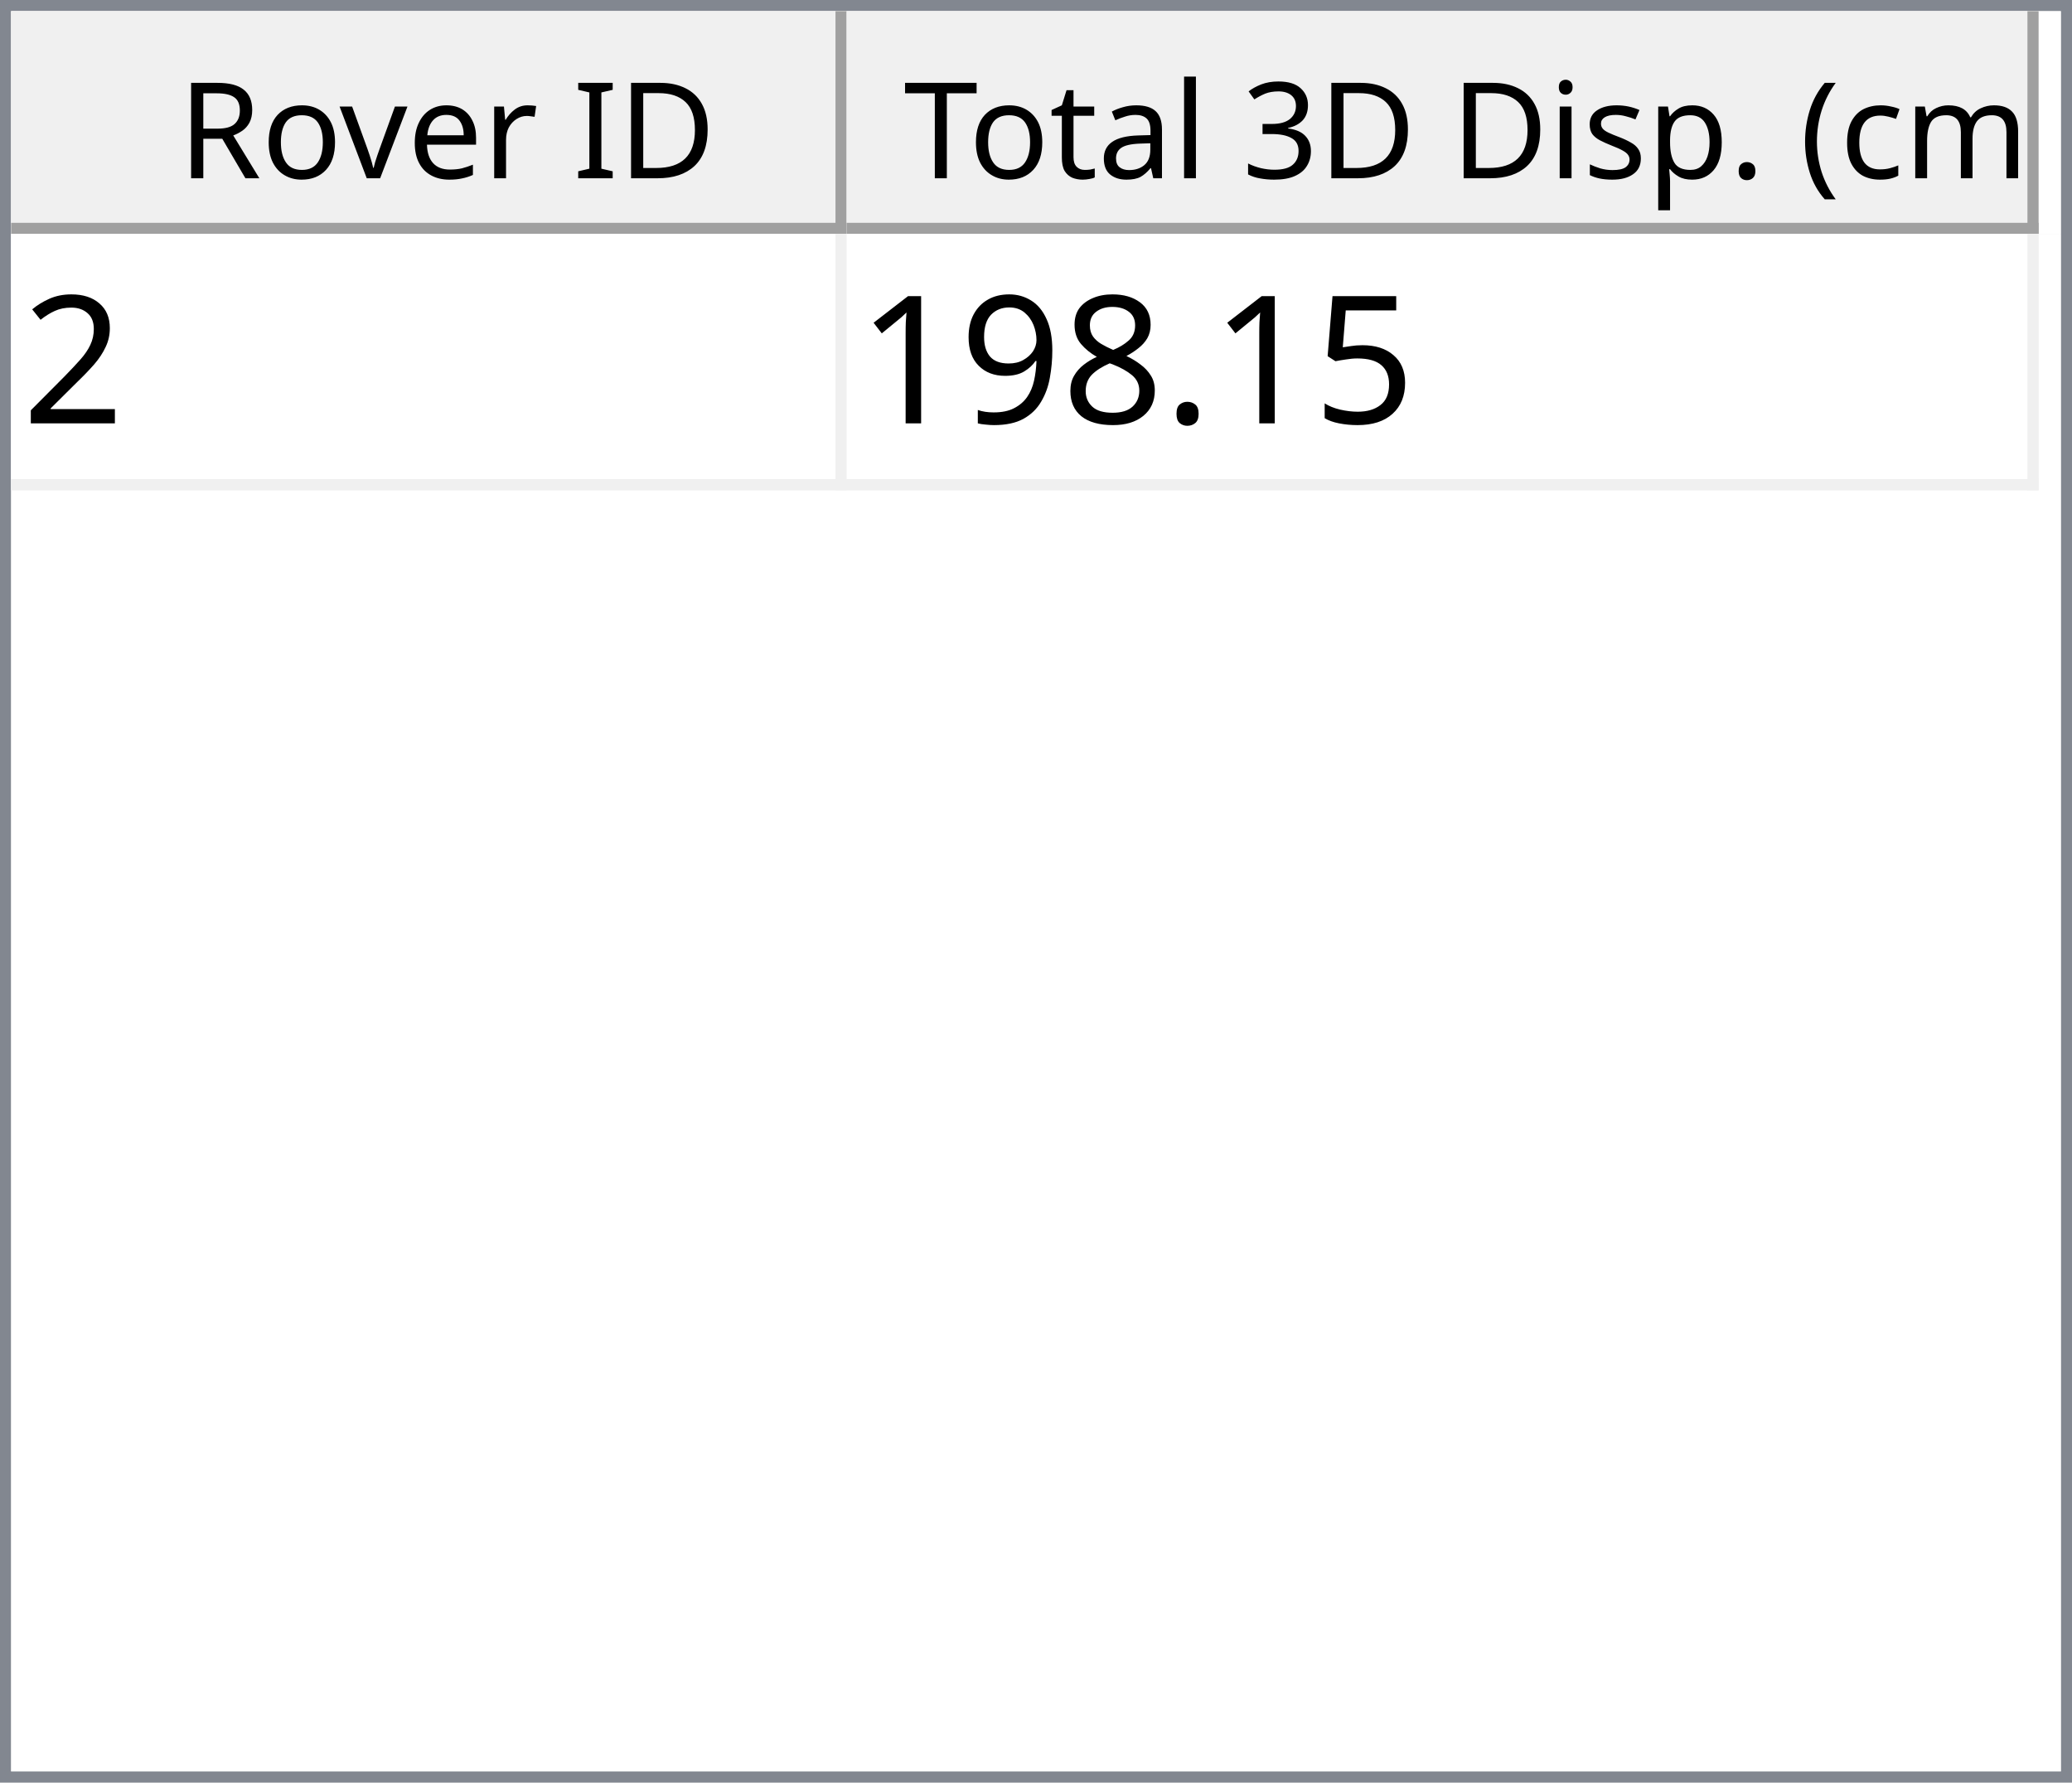
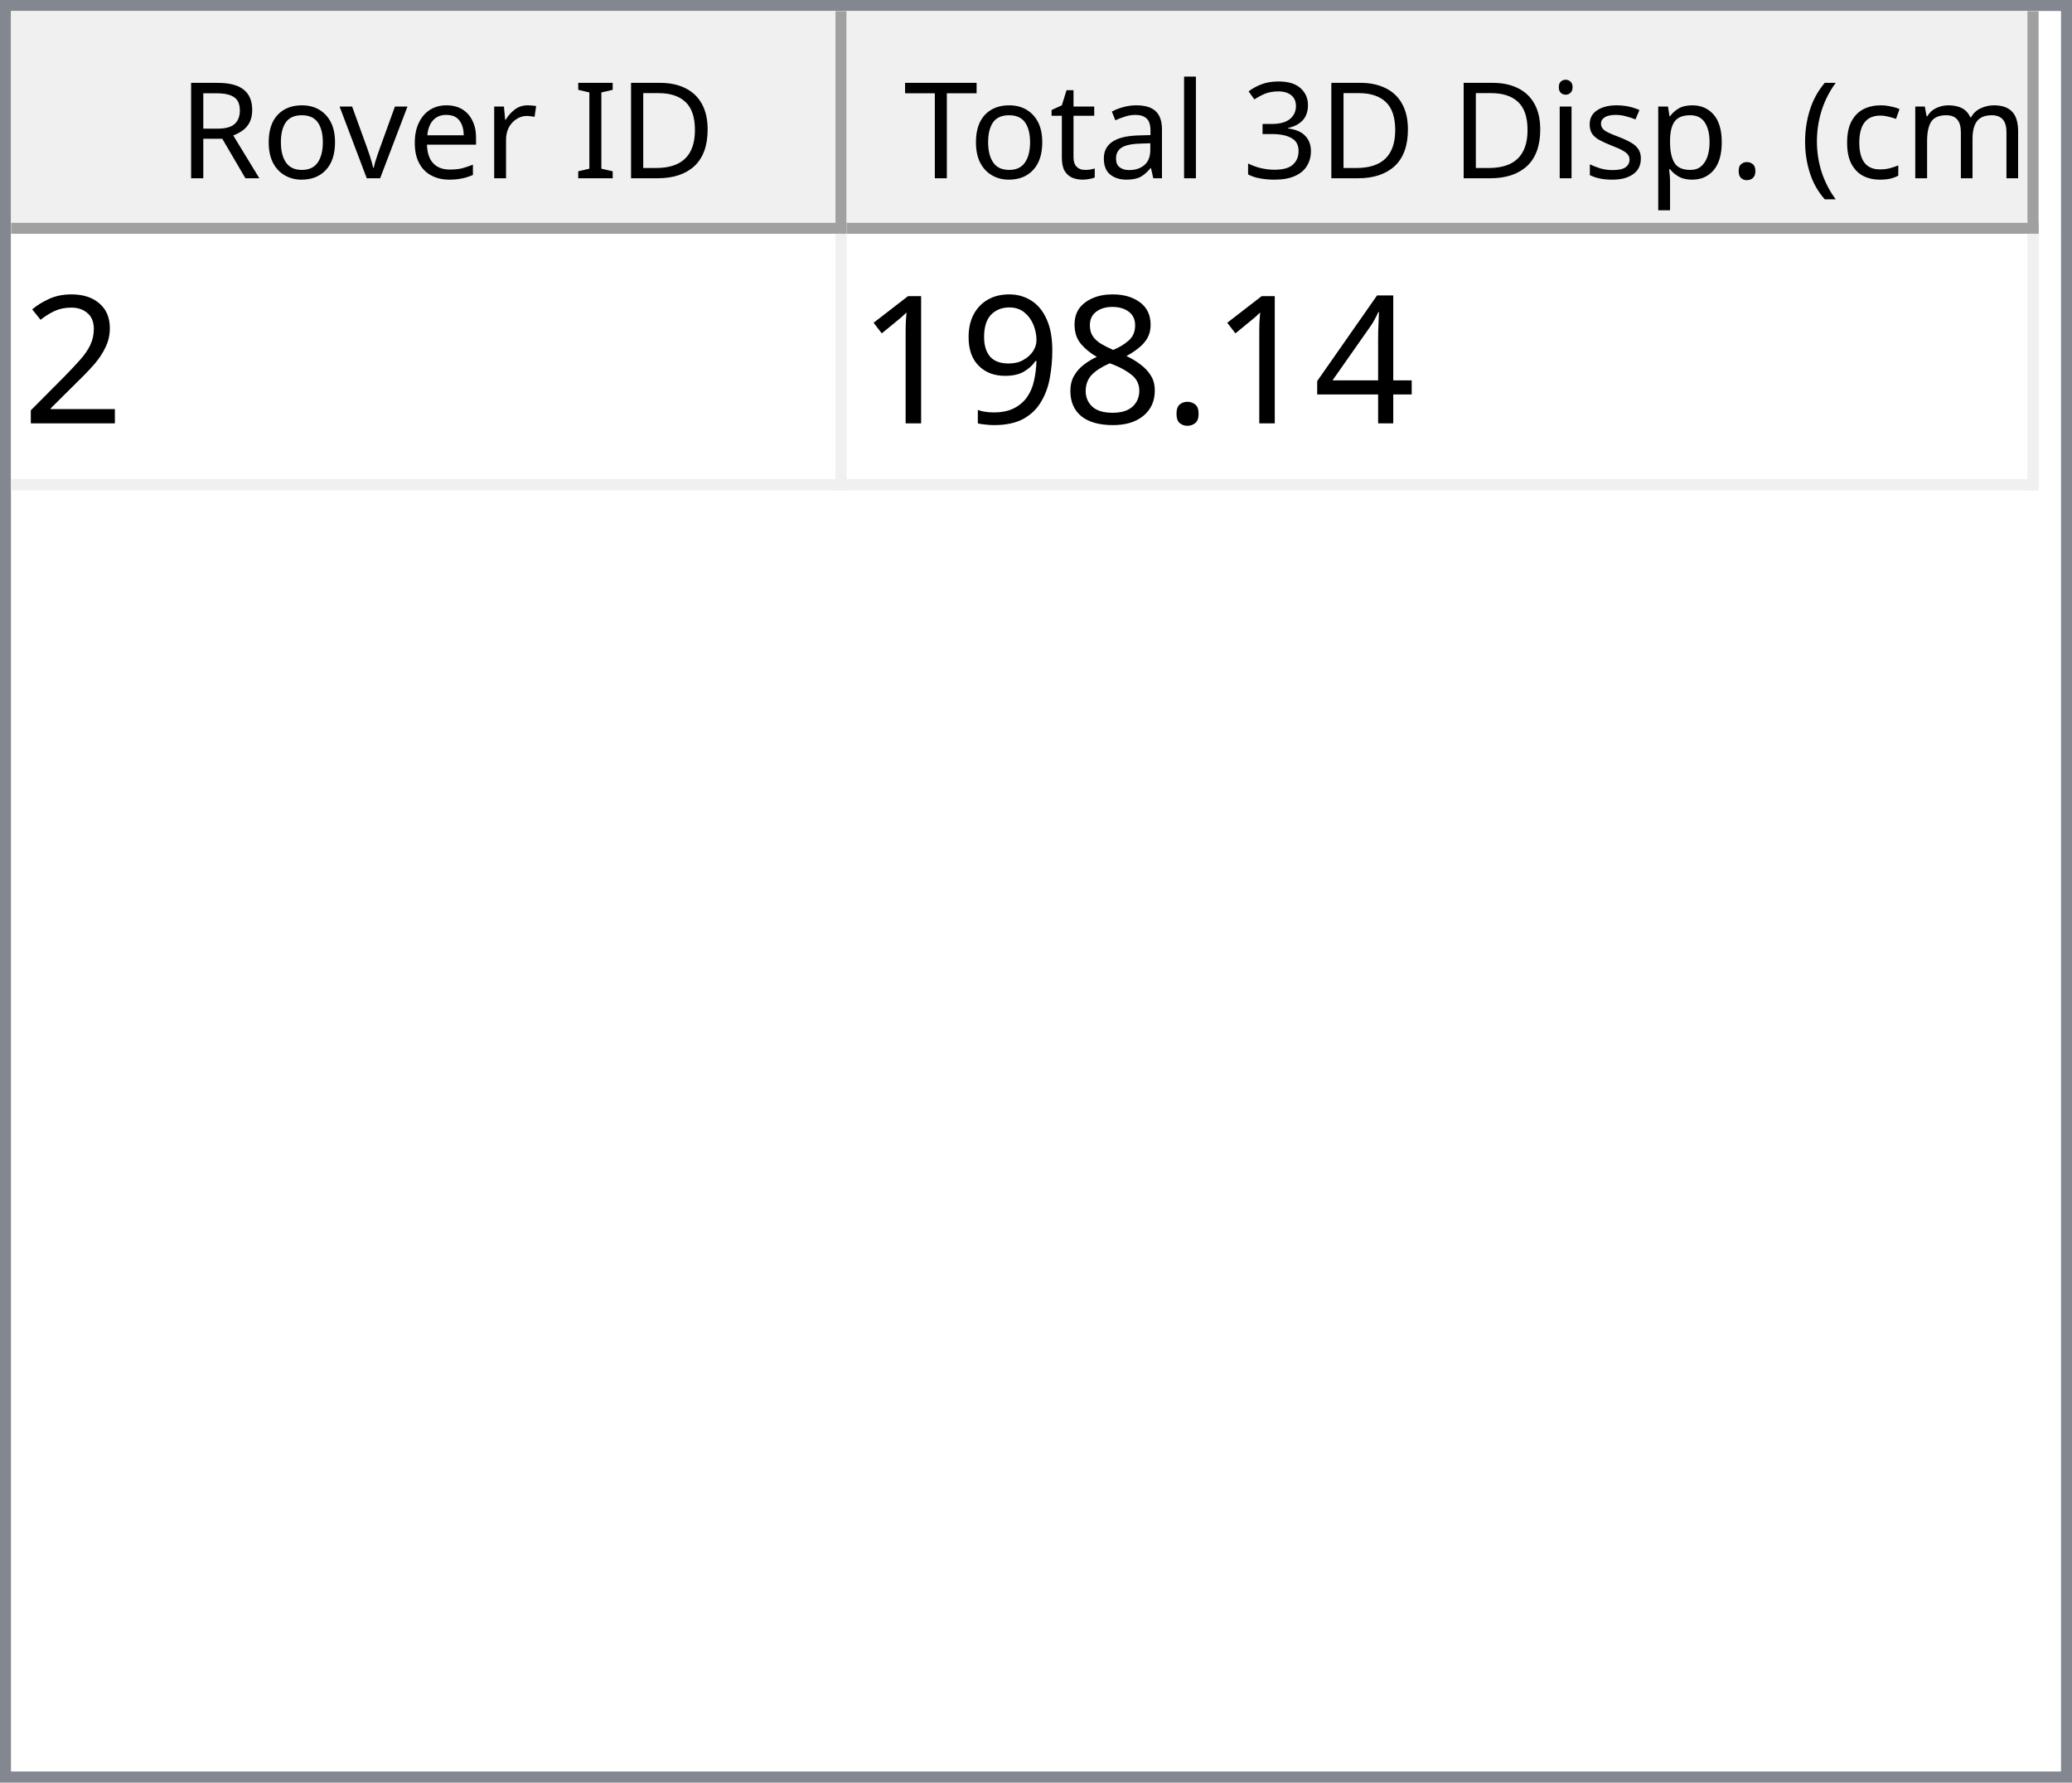
<svg xmlns="http://www.w3.org/2000/svg" style="fill-opacity:1; color-rendering:auto; color-interpolation:auto; text-rendering:auto; stroke:black; stroke-linecap:square; stroke-miterlimit:10; shape-rendering:auto; stroke-opacity:1; fill:black; stroke-dasharray:none; font-weight:normal; stroke-width:1; font-family:'Dialog'; font-style:normal; stroke-linejoin:miter; font-size:12px; stroke-dashoffset:0; image-rendering:auto;" width="186" height="160">
  <defs id="genericDefs" />
  <g>
    <defs id="defs1">
      <clipPath clipPathUnits="userSpaceOnUse" id="clipPath1">
        <path d="M0 0 L186 0 L186 160 L0 160 L0 0 Z" />
      </clipPath>
      <clipPath clipPathUnits="userSpaceOnUse" id="clipPath2">
        <path d="M0 0 L0 160 L186 160 L186 0 Z" />
      </clipPath>
      <clipPath clipPathUnits="userSpaceOnUse" id="clipPath3">
        <path d="M0 0 L0 20 L184 20 L184 0 Z" />
      </clipPath>
      <clipPath clipPathUnits="userSpaceOnUse" id="clipPath4">
        <path d="M0 0 L0 20 L75 20 L75 0 Z" />
      </clipPath>
      <clipPath clipPathUnits="userSpaceOnUse" id="clipPath5">
        <path d="M1 1 L1 19 L74 19 L74 1 Z" />
      </clipPath>
      <clipPath clipPathUnits="userSpaceOnUse" id="clipPath6">
        <path d="M0 0 L0 18 L73 18 L73 0 Z" />
      </clipPath>
      <clipPath clipPathUnits="userSpaceOnUse" id="clipPath7">
        <path d="M-0.5 -0.5 L-0.5 19.5 L74.5 19.5 L74.5 -0.5 Z" />
      </clipPath>
      <clipPath clipPathUnits="userSpaceOnUse" id="clipPath8">
        <path d="M0 0 L0 20 L107 20 L107 0 Z" />
      </clipPath>
      <clipPath clipPathUnits="userSpaceOnUse" id="clipPath9">
        <path d="M1 1 L1 19 L106 19 L106 1 Z" />
      </clipPath>
      <clipPath clipPathUnits="userSpaceOnUse" id="clipPath10">
        <path d="M0 0 L0 18 L105 18 L105 0 Z" />
      </clipPath>
      <clipPath clipPathUnits="userSpaceOnUse" id="clipPath11">
        <path d="M-0.5 -0.5 L-0.5 19.5 L106.5 19.5 L106.5 -0.5 Z" />
      </clipPath>
      <clipPath clipPathUnits="userSpaceOnUse" id="clipPath12">
        <path d="M0 0 L0 138 L184 138 L184 0 Z" />
      </clipPath>
      <clipPath clipPathUnits="userSpaceOnUse" id="clipPath13">
        <path d="M0 0 L0 23 L182 23 L182 0 Z" />
      </clipPath>
      <clipPath clipPathUnits="userSpaceOnUse" id="clipPath14">
        <path d="M-0.5 -0.5 L-0.5 22.5 L181.5 22.5 L181.5 -0.5 Z" />
      </clipPath>
      <clipPath clipPathUnits="userSpaceOnUse" id="clipPath15">
        <path d="M0 0 L0 22 L74 22 L74 0 Z" />
      </clipPath>
      <clipPath clipPathUnits="userSpaceOnUse" id="clipPath16">
        <path d="M0 0 L0 22 L106 22 L106 0 Z" />
      </clipPath>
      <font horiz-adv-x="64.551" id="font1">
        <font-face ascent="107.91" descent="25.098" units-per-em="100" style="font-style:normal; font-family:Segoe UI; font-weight:normal;" />
        <missing-glyph horiz-adv-x="64.551" d="M8.109 0 L8.109 68.266 L56.453 68.266 L56.453 0 L8.109 0 ZM15.328 7.234 L49.219 7.234 L49.219 61.031 L15.328 61.031 L15.328 7.234 Z" />
        <glyph unicode="D" horiz-adv-x="70.117" d="M9.188 0 L9.188 70.016 L28.516 70.016 Q65.531 70.016 65.531 35.891 Q65.531 19.672 55.25 9.836 Q44.969 0 27.734 0 L9.188 0 ZM17.391 62.594 L17.391 7.422 L27.828 7.422 Q41.609 7.422 49.273 14.797 Q56.938 22.172 56.938 35.688 Q56.938 62.594 28.328 62.594 L17.391 62.594 Z" />
        <glyph unicode="I" horiz-adv-x="26.611" d="M17.391 0 L9.188 0 L9.188 70.016 L17.391 70.016 L17.391 0 Z" />
        <glyph unicode=" " horiz-adv-x="27.393" d="" />
        <glyph unicode="r" horiz-adv-x="34.766" d="M34.188 41.891 Q32.078 43.5 28.125 43.5 Q23 43.5 19.555 38.672 Q16.109 33.844 16.109 25.484 L16.109 0 L8.109 0 L8.109 50 L16.109 50 L16.109 39.703 L16.312 39.703 Q18.016 44.969 21.531 47.922 Q25.047 50.875 29.391 50.875 Q32.516 50.875 34.188 50.203 L34.188 41.891 Z" />
        <glyph unicode="e" horiz-adv-x="52.295" d="M48.297 23 L12.984 23 Q13.188 14.656 17.484 10.109 Q21.781 5.562 29.297 5.562 Q37.75 5.562 44.828 11.141 L44.828 3.609 Q38.234 -1.172 27.391 -1.172 Q16.797 -1.172 10.742 5.641 Q4.688 12.453 4.688 24.812 Q4.688 36.469 11.305 43.82 Q17.922 51.172 27.734 51.172 Q37.547 51.172 42.922 44.828 Q48.297 38.484 48.297 27.203 L48.297 23 ZM40.094 29.781 Q40.047 36.719 36.75 40.578 Q33.453 44.438 27.594 44.438 Q21.922 44.438 17.969 40.383 Q14.016 36.328 13.094 29.781 L40.094 29.781 Z" />
        <glyph unicode="v" horiz-adv-x="47.9" d="M47.406 50 L27.484 0 L19.625 0 L0.688 50 L9.469 50 L22.172 13.672 Q23.578 9.672 23.922 6.688 L24.125 6.688 Q24.609 10.453 25.688 13.484 L38.969 50 L47.406 50 Z" />
        <glyph unicode="o" horiz-adv-x="58.594" d="M29 -1.172 Q17.922 -1.172 11.305 5.836 Q4.688 12.844 4.688 24.422 Q4.688 37.016 11.57 44.094 Q18.453 51.172 30.172 51.172 Q41.359 51.172 47.633 44.289 Q53.906 37.406 53.906 25.203 Q53.906 13.234 47.141 6.031 Q40.375 -1.172 29 -1.172 ZM29.594 44.438 Q21.875 44.438 17.383 39.188 Q12.891 33.938 12.891 24.703 Q12.891 15.828 17.43 10.695 Q21.969 5.562 29.594 5.562 Q37.359 5.562 41.531 10.594 Q45.703 15.625 45.703 24.906 Q45.703 34.281 41.531 39.359 Q37.359 44.438 29.594 44.438 Z" />
        <glyph unicode="R" horiz-adv-x="59.814" d="M59.375 0 L49.609 0 L37.891 19.625 Q36.281 22.359 34.766 24.289 Q33.25 26.219 31.664 27.438 Q30.078 28.656 28.25 29.219 Q26.422 29.781 24.125 29.781 L17.391 29.781 L17.391 0 L9.188 0 L9.188 70.016 L30.078 70.016 Q34.672 70.016 38.555 68.867 Q42.438 67.719 45.289 65.375 Q48.141 63.031 49.758 59.547 Q51.375 56.062 51.375 51.375 Q51.375 47.703 50.273 44.656 Q49.172 41.609 47.148 39.211 Q45.125 36.812 42.266 35.133 Q39.406 33.453 35.844 32.516 L35.844 32.328 Q37.594 31.547 38.891 30.547 Q40.188 29.547 41.359 28.18 Q42.531 26.812 43.68 25.078 Q44.828 23.344 46.234 21.047 L59.375 0 ZM17.391 62.594 L17.391 37.203 L28.516 37.203 Q31.594 37.203 34.203 38.133 Q36.812 39.062 38.719 40.797 Q40.625 42.531 41.703 45.047 Q42.781 47.562 42.781 50.688 Q42.781 56.297 39.141 59.445 Q35.5 62.594 28.609 62.594 L17.391 62.594 Z" />
        <glyph unicode=")" horiz-adv-x="30.176" d="M8.297 -15.922 L1.172 -15.922 Q16.406 2.344 16.406 26.812 Q16.406 51.469 1.078 70.016 L8.297 70.016 Q23.531 52.156 23.531 26.703 Q23.531 1.375 8.297 -15.922 Z" />
        <glyph unicode="m" horiz-adv-x="86.133" d="M79.109 0 L71.094 0 L71.094 28.719 Q71.094 37.016 68.531 40.727 Q65.969 44.438 59.906 44.438 Q54.781 44.438 51.195 39.75 Q47.609 35.062 47.609 28.516 L47.609 0 L39.594 0 L39.594 29.688 Q39.594 44.438 28.219 44.438 Q22.953 44.438 19.531 40.016 Q16.109 35.594 16.109 28.516 L16.109 0 L8.109 0 L8.109 50 L16.109 50 L16.109 42.094 L16.312 42.094 Q21.625 51.172 31.844 51.172 Q36.969 51.172 40.773 48.312 Q44.578 45.453 46 40.828 Q51.562 51.172 62.594 51.172 Q79.109 51.172 79.109 30.812 L79.109 0 Z" />
        <glyph unicode="c" horiz-adv-x="46.191" d="M42.188 2.297 Q36.422 -1.172 28.516 -1.172 Q17.828 -1.172 11.258 5.789 Q4.688 12.75 4.688 23.828 Q4.688 36.188 11.766 43.68 Q18.844 51.172 30.672 51.172 Q37.25 51.172 42.281 48.734 L42.281 40.531 Q36.719 44.438 30.375 44.438 Q22.703 44.438 17.797 38.945 Q12.891 33.453 12.891 24.516 Q12.891 15.719 17.508 10.641 Q22.125 5.562 29.891 5.562 Q36.422 5.562 42.188 9.906 L42.188 2.297 Z" />
        <glyph unicode="(" horiz-adv-x="30.176" d="M29.109 -15.922 L21.969 -15.922 Q6.844 1.375 6.844 26.703 Q6.844 52.156 21.969 70.016 L29.203 70.016 Q13.875 51.469 13.875 26.812 Q13.875 2.344 29.109 -15.922 Z" />
        <glyph unicode="." horiz-adv-x="21.68" d="M10.891 -1.078 Q8.641 -1.078 7.055 0.539 Q5.469 2.156 5.469 4.391 Q5.469 6.641 7.055 8.273 Q8.641 9.906 10.891 9.906 Q13.188 9.906 14.797 8.273 Q16.406 6.641 16.406 4.391 Q16.406 2.156 14.797 0.539 Q13.188 -1.078 10.891 -1.078 Z" />
        <glyph unicode="p" horiz-adv-x="58.789" d="M16.312 7.234 L16.109 7.234 L16.109 -23 L8.109 -23 L8.109 50 L16.109 50 L16.109 41.219 L16.312 41.219 Q22.219 51.172 33.594 51.172 Q43.266 51.172 48.688 44.461 Q54.109 37.75 54.109 26.469 Q54.109 13.922 48 6.375 Q41.891 -1.172 31.297 -1.172 Q21.578 -1.172 16.312 7.234 ZM16.109 27.391 L16.109 20.406 Q16.109 14.203 20.141 9.883 Q24.172 5.562 30.375 5.562 Q37.641 5.562 41.773 11.133 Q45.906 16.703 45.906 26.609 Q45.906 34.969 42.047 39.703 Q38.188 44.438 31.594 44.438 Q24.609 44.438 20.359 39.578 Q16.109 34.719 16.109 27.391 Z" />
        <glyph unicode="s" horiz-adv-x="42.432" d="M5.078 1.812 L5.078 10.406 Q11.625 5.562 19.484 5.562 Q30.031 5.562 30.031 12.594 Q30.031 14.594 29.125 15.992 Q28.219 17.391 26.68 18.461 Q25.141 19.531 23.07 20.383 Q21 21.234 18.609 22.172 Q15.281 23.484 12.766 24.828 Q10.25 26.172 8.57 27.859 Q6.891 29.547 6.031 31.695 Q5.172 33.844 5.172 36.719 Q5.172 40.234 6.789 42.945 Q8.406 45.656 11.086 47.484 Q13.766 49.312 17.211 50.242 Q20.656 51.172 24.312 51.172 Q30.812 51.172 35.938 48.922 L35.938 40.828 Q30.422 44.438 23.25 44.438 Q21 44.438 19.195 43.922 Q17.391 43.406 16.094 42.477 Q14.797 41.547 14.086 40.258 Q13.375 38.969 13.375 37.406 Q13.375 35.453 14.086 34.133 Q14.797 32.812 16.164 31.789 Q17.531 30.766 19.484 29.938 Q21.438 29.109 23.922 28.125 Q27.25 26.859 29.883 25.516 Q32.516 24.172 34.375 22.484 Q36.234 20.797 37.234 18.602 Q38.234 16.406 38.234 13.375 Q38.234 9.672 36.602 6.938 Q34.969 4.203 32.234 2.398 Q29.5 0.594 25.93 -0.289 Q22.359 -1.172 18.453 -1.172 Q10.75 -1.172 5.078 1.812 Z" />
        <glyph unicode="i" horiz-adv-x="24.219" d="M12.203 62.703 Q10.062 62.703 8.547 64.164 Q7.031 65.625 7.031 67.875 Q7.031 70.125 8.547 71.609 Q10.062 73.094 12.203 73.094 Q14.406 73.094 15.945 71.609 Q17.484 70.125 17.484 67.875 Q17.484 65.719 15.945 64.211 Q14.406 62.703 12.203 62.703 ZM16.109 0 L8.109 0 L8.109 50 L16.109 50 L16.109 0 Z" />
        <glyph unicode="3" horiz-adv-x="53.906" d="M46.531 19.828 Q46.531 15.094 44.75 11.211 Q42.969 7.328 39.719 4.57 Q36.469 1.812 31.93 0.297 Q27.391 -1.219 21.922 -1.219 Q11.922 -1.219 6 2.594 L6 11.188 Q13.094 5.609 22.219 5.609 Q25.875 5.609 28.828 6.539 Q31.781 7.469 33.906 9.227 Q36.031 10.984 37.18 13.477 Q38.328 15.969 38.328 19.094 Q38.328 32.812 18.797 32.812 L12.984 32.812 L12.984 39.594 L18.5 39.594 Q35.797 39.594 35.797 52.484 Q35.797 64.406 22.609 64.406 Q15.188 64.406 8.688 59.422 L8.688 67.188 Q15.375 71.188 24.609 71.188 Q29 71.188 32.57 69.969 Q36.141 68.75 38.68 66.555 Q41.219 64.359 42.609 61.281 Q44 58.203 44 54.5 Q44 40.672 30.031 36.719 L30.031 36.531 Q33.594 36.141 36.625 34.797 Q39.656 33.453 41.852 31.305 Q44.047 29.156 45.289 26.25 Q46.531 23.344 46.531 19.828 Z" />
        <glyph unicode="l" horiz-adv-x="24.219" d="M16.109 0 L8.109 0 L8.109 74.031 L16.109 74.031 L16.109 0 Z" />
        <glyph unicode="a" horiz-adv-x="50.879" d="M43.891 0 L35.891 0 L35.891 7.812 L35.688 7.812 Q30.469 -1.172 20.312 -1.172 Q12.844 -1.172 8.617 2.781 Q4.391 6.734 4.391 13.281 Q4.391 27.297 20.906 29.594 L35.891 31.688 Q35.891 44.438 25.594 44.438 Q16.547 44.438 9.281 38.281 L9.281 46.484 Q16.656 51.172 26.266 51.172 Q43.891 51.172 43.891 32.516 L43.891 0 ZM35.891 25.297 L23.828 23.641 Q18.266 22.859 15.43 20.875 Q12.594 18.891 12.594 13.875 Q12.594 10.203 15.211 7.883 Q17.828 5.562 22.172 5.562 Q28.125 5.562 32.008 9.742 Q35.891 13.922 35.891 20.312 L35.891 25.297 Z" />
        <glyph unicode="t" horiz-adv-x="33.887" d="M31.297 0.484 Q28.469 -1.078 23.828 -1.078 Q10.688 -1.078 10.688 13.578 L10.688 43.172 L2.094 43.172 L2.094 50 L10.688 50 L10.688 62.203 L18.703 64.797 L18.703 50 L31.297 50 L31.297 43.172 L18.703 43.172 L18.703 14.984 Q18.703 9.969 20.414 7.82 Q22.125 5.672 26.078 5.672 Q29.109 5.672 31.297 7.328 L31.297 0.484 Z" />
        <glyph unicode="T" horiz-adv-x="52.393" d="M50.594 62.594 L30.375 62.594 L30.375 0 L22.172 0 L22.172 62.594 L2 62.594 L2 70.016 L50.594 70.016 L50.594 62.594 Z" />
      </font>
      <font horiz-adv-x="75.0" id="font2">
        <font-face ascent="100.537" descent="21.973" units-per-em="100" style="font-style:normal; font-family:sans-serif; font-weight:normal;" />
        <missing-glyph horiz-adv-x="75.0" d="M12.5 0 L12.5 62.5 L62.5 62.5 L62.5 0 L12.5 0 ZM14.062 1.562 L60.938 1.562 L60.938 60.938 L14.062 60.938 L14.062 1.562 Z" />
        <glyph unicode="2" horiz-adv-x="55.615" d="M50.344 8.453 L50.344 0 L3.031 0 Q2.938 3.172 4.047 6.109 Q5.859 10.938 9.836 15.625 Q13.812 20.312 21.344 26.469 Q33.016 36.031 37.117 41.625 Q41.219 47.219 41.219 52.203 Q41.219 57.422 37.477 61.008 Q33.734 64.594 27.734 64.594 Q21.391 64.594 17.578 60.789 Q13.766 56.984 13.719 50.25 L4.688 51.172 Q5.609 61.281 11.664 66.578 Q17.719 71.875 27.938 71.875 Q38.234 71.875 44.242 66.164 Q50.25 60.453 50.25 52 Q50.25 47.703 48.492 43.555 Q46.734 39.406 42.656 34.812 Q38.578 30.219 29.109 22.219 Q21.188 15.578 18.945 13.211 Q16.703 10.844 15.234 8.453 L50.344 8.453 Z" />
-         <glyph unicode="5" horiz-adv-x="55.615" d="M4.156 18.75 L13.375 19.531 Q14.406 12.797 18.141 9.398 Q21.875 6 27.156 6 Q33.5 6 37.891 10.789 Q42.281 15.578 42.281 23.484 Q42.281 31 38.062 35.352 Q33.844 39.703 27 39.703 Q22.75 39.703 19.336 37.773 Q15.922 35.844 13.969 32.766 L5.719 33.844 L12.641 70.609 L48.25 70.609 L48.25 62.203 L19.672 62.203 L15.828 42.969 Q22.266 47.469 29.344 47.469 Q38.719 47.469 45.164 40.969 Q51.609 34.469 51.609 24.266 Q51.609 14.547 45.953 7.469 Q39.062 -1.219 27.156 -1.219 Q17.391 -1.219 11.211 4.25 Q5.031 9.719 4.156 18.75 Z" />
+         <glyph unicode="4" horiz-adv-x="55.615" d="M32.328 0 L32.328 17.141 L1.266 17.141 L1.266 25.203 L33.938 71.578 L41.109 71.578 L41.109 25.203 L50.781 25.203 L50.781 17.141 L41.109 17.141 L41.109 0 L32.328 0 ZM32.328 25.203 L32.328 57.469 L9.906 25.203 L32.328 25.203 Z" />
        <glyph unicode="." horiz-adv-x="27.783" d="M9.078 0 L9.078 10.016 L19.094 10.016 L19.094 0 L9.078 0 Z" />
        <glyph unicode="8" horiz-adv-x="55.615" d="M17.672 38.812 Q12.203 40.828 9.57 44.539 Q6.938 48.25 6.938 53.422 Q6.938 61.234 12.555 66.555 Q18.172 71.875 27.484 71.875 Q36.859 71.875 42.578 66.43 Q48.297 60.984 48.297 53.172 Q48.297 48.188 45.68 44.508 Q43.062 40.828 37.75 38.812 Q44.344 36.672 47.781 31.883 Q51.219 27.094 51.219 20.453 Q51.219 11.281 44.727 5.031 Q38.234 -1.219 27.641 -1.219 Q17.047 -1.219 10.547 5.055 Q4.047 11.328 4.047 20.703 Q4.047 27.688 7.594 32.398 Q11.141 37.109 17.672 38.812 ZM15.922 53.719 Q15.922 48.641 19.195 45.414 Q22.469 42.188 27.688 42.188 Q32.766 42.188 36.016 45.383 Q39.266 48.578 39.266 53.219 Q39.266 58.062 35.914 61.359 Q32.562 64.656 27.594 64.656 Q22.562 64.656 19.242 61.43 Q15.922 58.203 15.922 53.719 ZM13.094 20.656 Q13.094 16.891 14.875 13.375 Q16.656 9.859 20.172 7.93 Q23.688 6 27.734 6 Q34.031 6 38.133 10.055 Q42.234 14.109 42.234 20.359 Q42.234 26.703 38.016 30.859 Q33.797 35.016 27.438 35.016 Q21.234 35.016 17.164 30.914 Q13.094 26.812 13.094 20.656 Z" />
        <glyph unicode="9" horiz-adv-x="55.615" d="M5.469 16.547 L13.922 17.328 Q14.984 11.375 18.016 8.688 Q21.047 6 25.781 6 Q29.828 6 32.883 7.859 Q35.938 9.719 37.891 12.82 Q39.844 15.922 41.164 21.195 Q42.484 26.469 42.484 31.938 Q42.484 32.516 42.438 33.688 Q39.797 29.5 35.234 26.883 Q30.672 24.266 25.344 24.266 Q16.453 24.266 10.305 30.711 Q4.156 37.156 4.156 47.703 Q4.156 58.594 10.578 65.234 Q17 71.875 26.656 71.875 Q33.641 71.875 39.43 68.117 Q45.219 64.359 48.219 57.398 Q51.219 50.438 51.219 37.25 Q51.219 23.531 48.242 15.406 Q45.266 7.281 39.383 3.031 Q33.5 -1.219 25.594 -1.219 Q17.188 -1.219 11.867 3.445 Q6.547 8.109 5.469 16.547 ZM41.453 48.141 Q41.453 55.719 37.43 60.156 Q33.406 64.594 27.734 64.594 Q21.875 64.594 17.531 59.812 Q13.188 55.031 13.188 47.406 Q13.188 40.578 17.312 36.305 Q21.438 32.031 27.484 32.031 Q33.594 32.031 37.523 36.305 Q41.453 40.578 41.453 48.141 Z" />
        <glyph unicode="1" horiz-adv-x="55.615" d="M37.25 0 L28.469 0 L28.469 56 Q25.297 52.984 20.141 49.953 Q14.984 46.922 10.891 45.406 L10.891 53.906 Q18.266 57.375 23.781 62.305 Q29.297 67.234 31.594 71.875 L37.25 71.875 L37.25 0 Z" />
      </font>
    </defs>
    <g style="fill:white; stroke:white;">
      <rect x="0" y="0" width="186" style="clip-path:url(#clipPath1); stroke:none;" height="160" />
    </g>
    <g style="fill:white; text-rendering:optimizeSpeed; color-rendering:optimizeSpeed; image-rendering:optimizeSpeed; shape-rendering:crispEdges; stroke:white; color-interpolation:sRGB;">
      <rect x="0" width="186" height="160" y="0" style="stroke:none;" />
      <path style="stroke:none;" d="M0 160 L186 160 L186 0 L0 0 Z" />
    </g>
    <g style="fill:rgb(240,240,240); font-family:'Segoe UI'; stroke:rgb(240,240,240);">
      <rect x="0" y="0" width="186" style="clip-path:url(#clipPath2); stroke:none;" height="160" />
    </g>
    <g style="fill:rgb(130,135,144); font-family:'Segoe UI'; stroke:rgb(130,135,144);">
      <path d="M0 0 L186 0 L186 160 L0 160 L0 0 ZM1 1 L185 1 L185 159 L1 159 L1 1 Z" style="fill-rule:evenodd; clip-path:url(#clipPath2); stroke:none;" />
    </g>
    <g style="fill:white; font-family:'Segoe UI'; stroke:white;" transform="translate(1,1)">
      <rect x="0" y="0" width="184" style="clip-path:url(#clipPath3); stroke:none;" height="20" />
    </g>
    <g style="fill:rgb(240,240,240); font-family:'Segoe UI'; stroke:rgb(240,240,240);" transform="translate(1,1)">
      <rect x="0" y="0" width="75" style="clip-path:url(#clipPath4); stroke:none;" height="20" />
    </g>
    <g style="font-family:'Segoe UI';" transform="translate(2,2)">
      <text x="14" xml:space="preserve" y="14" style="clip-path:url(#clipPath6); stroke:none;">Rover ID</text>
    </g>
    <g style="fill:rgb(160,160,160); font-family:'Segoe UI'; stroke:rgb(160,160,160); stroke-linejoin:bevel;" transform="translate(1.5,1.5)">
      <line x1="74" x2="74" y1="0" style="fill:none; clip-path:url(#clipPath7);" y2="19" />
    </g>
    <g style="fill:rgb(160,160,160); font-family:'Segoe UI'; stroke:rgb(160,160,160); stroke-linejoin:bevel;" transform="matrix(1,0,0,1,1,1) translate(0.5,0.5)">
      <line x1="0" x2="74" y1="19" style="fill:none; clip-path:url(#clipPath7);" y2="19" />
    </g>
    <g style="fill:rgb(240,240,240); font-family:'Segoe UI'; stroke:rgb(240,240,240);" transform="translate(76,1)">
      <rect x="0" y="0" width="107" style="clip-path:url(#clipPath8); stroke:none;" height="20" />
    </g>
    <g style="font-family:'Segoe UI';" transform="translate(77,2)">
      <text x="1" xml:space="preserve" y="14" style="clip-path:url(#clipPath10); stroke:none;"> Total 3D Disp. (cm)</text>
    </g>
    <g style="fill:rgb(160,160,160); font-family:'Segoe UI'; stroke:rgb(160,160,160); stroke-linejoin:bevel;" transform="translate(76.5,1.5)">
      <line x1="106" x2="106" y1="0" style="fill:none; clip-path:url(#clipPath11);" y2="19" />
    </g>
    <g style="fill:rgb(160,160,160); font-family:'Segoe UI'; stroke:rgb(160,160,160); stroke-linejoin:bevel;" transform="matrix(1,0,0,1,76,1) translate(0.5,0.5)">
      <line x1="0" x2="106" y1="19" style="fill:none; clip-path:url(#clipPath11);" y2="19" />
    </g>
    <g style="fill:white; font-family:'Segoe UI'; stroke:white;" transform="translate(1,21)">
      <rect x="0" y="0" width="184" style="clip-path:url(#clipPath12); stroke:none;" height="138" />
    </g>
    <g style="fill:rgb(240,240,240); font-size:16px; font-family:sans-serif; stroke:rgb(240,240,240);" transform="translate(1,21)">
      <rect x="0" y="0" width="182" style="clip-path:url(#clipPath13); stroke:none;" height="23" />
      <line transform="translate(0.5,0.5)" x1="0" x2="181" y1="22" style="clip-path:url(#clipPath14); fill:none; stroke-linejoin:bevel;" y2="22" />
    </g>
    <g transform="matrix(1,0,0,1,1,21) translate(0.5,0.5)" style="fill:rgb(240,240,240); font-size:16px; font-family:sans-serif; stroke:rgb(240,240,240); stroke-linejoin:bevel;">
      <line x1="74" x2="74" y1="0" style="fill:none; clip-path:url(#clipPath14);" y2="22" />
    </g>
    <g transform="matrix(1,0,0,1,1,21) translate(0.5,0.5)" style="fill:rgb(240,240,240); font-size:16px; font-family:sans-serif; stroke:rgb(240,240,240); stroke-linejoin:bevel;">
      <line x1="181" x2="181" y1="0" style="fill:none; clip-path:url(#clipPath14);" y2="22" />
    </g>
    <g style="fill:white; font-size:16px; font-family:sans-serif; stroke:white;" transform="matrix(1,0,0,1,1,21)">
      <rect x="0" y="0" width="74" style="clip-path:url(#clipPath15); stroke:none;" height="22" />
      <text x="1" y="17" style="fill:black; clip-path:url(#clipPath15); stroke:none;" xml:space="preserve">2</text>
    </g>
    <g style="fill:white; font-size:16px; font-family:sans-serif; stroke:white;" transform="matrix(1,0,0,1,1,21) translate(75,0)">
      <rect x="0" y="0" width="106" style="clip-path:url(#clipPath16); stroke:none;" height="22" />
-       <text x="1" y="17" style="fill:black; clip-path:url(#clipPath16); stroke:none;" xml:space="preserve">198.15</text>
+       <text x="1" y="17" style="fill:black; clip-path:url(#clipPath16); stroke:none;" xml:space="preserve">198.14</text>
    </g>
  </g>
</svg>
